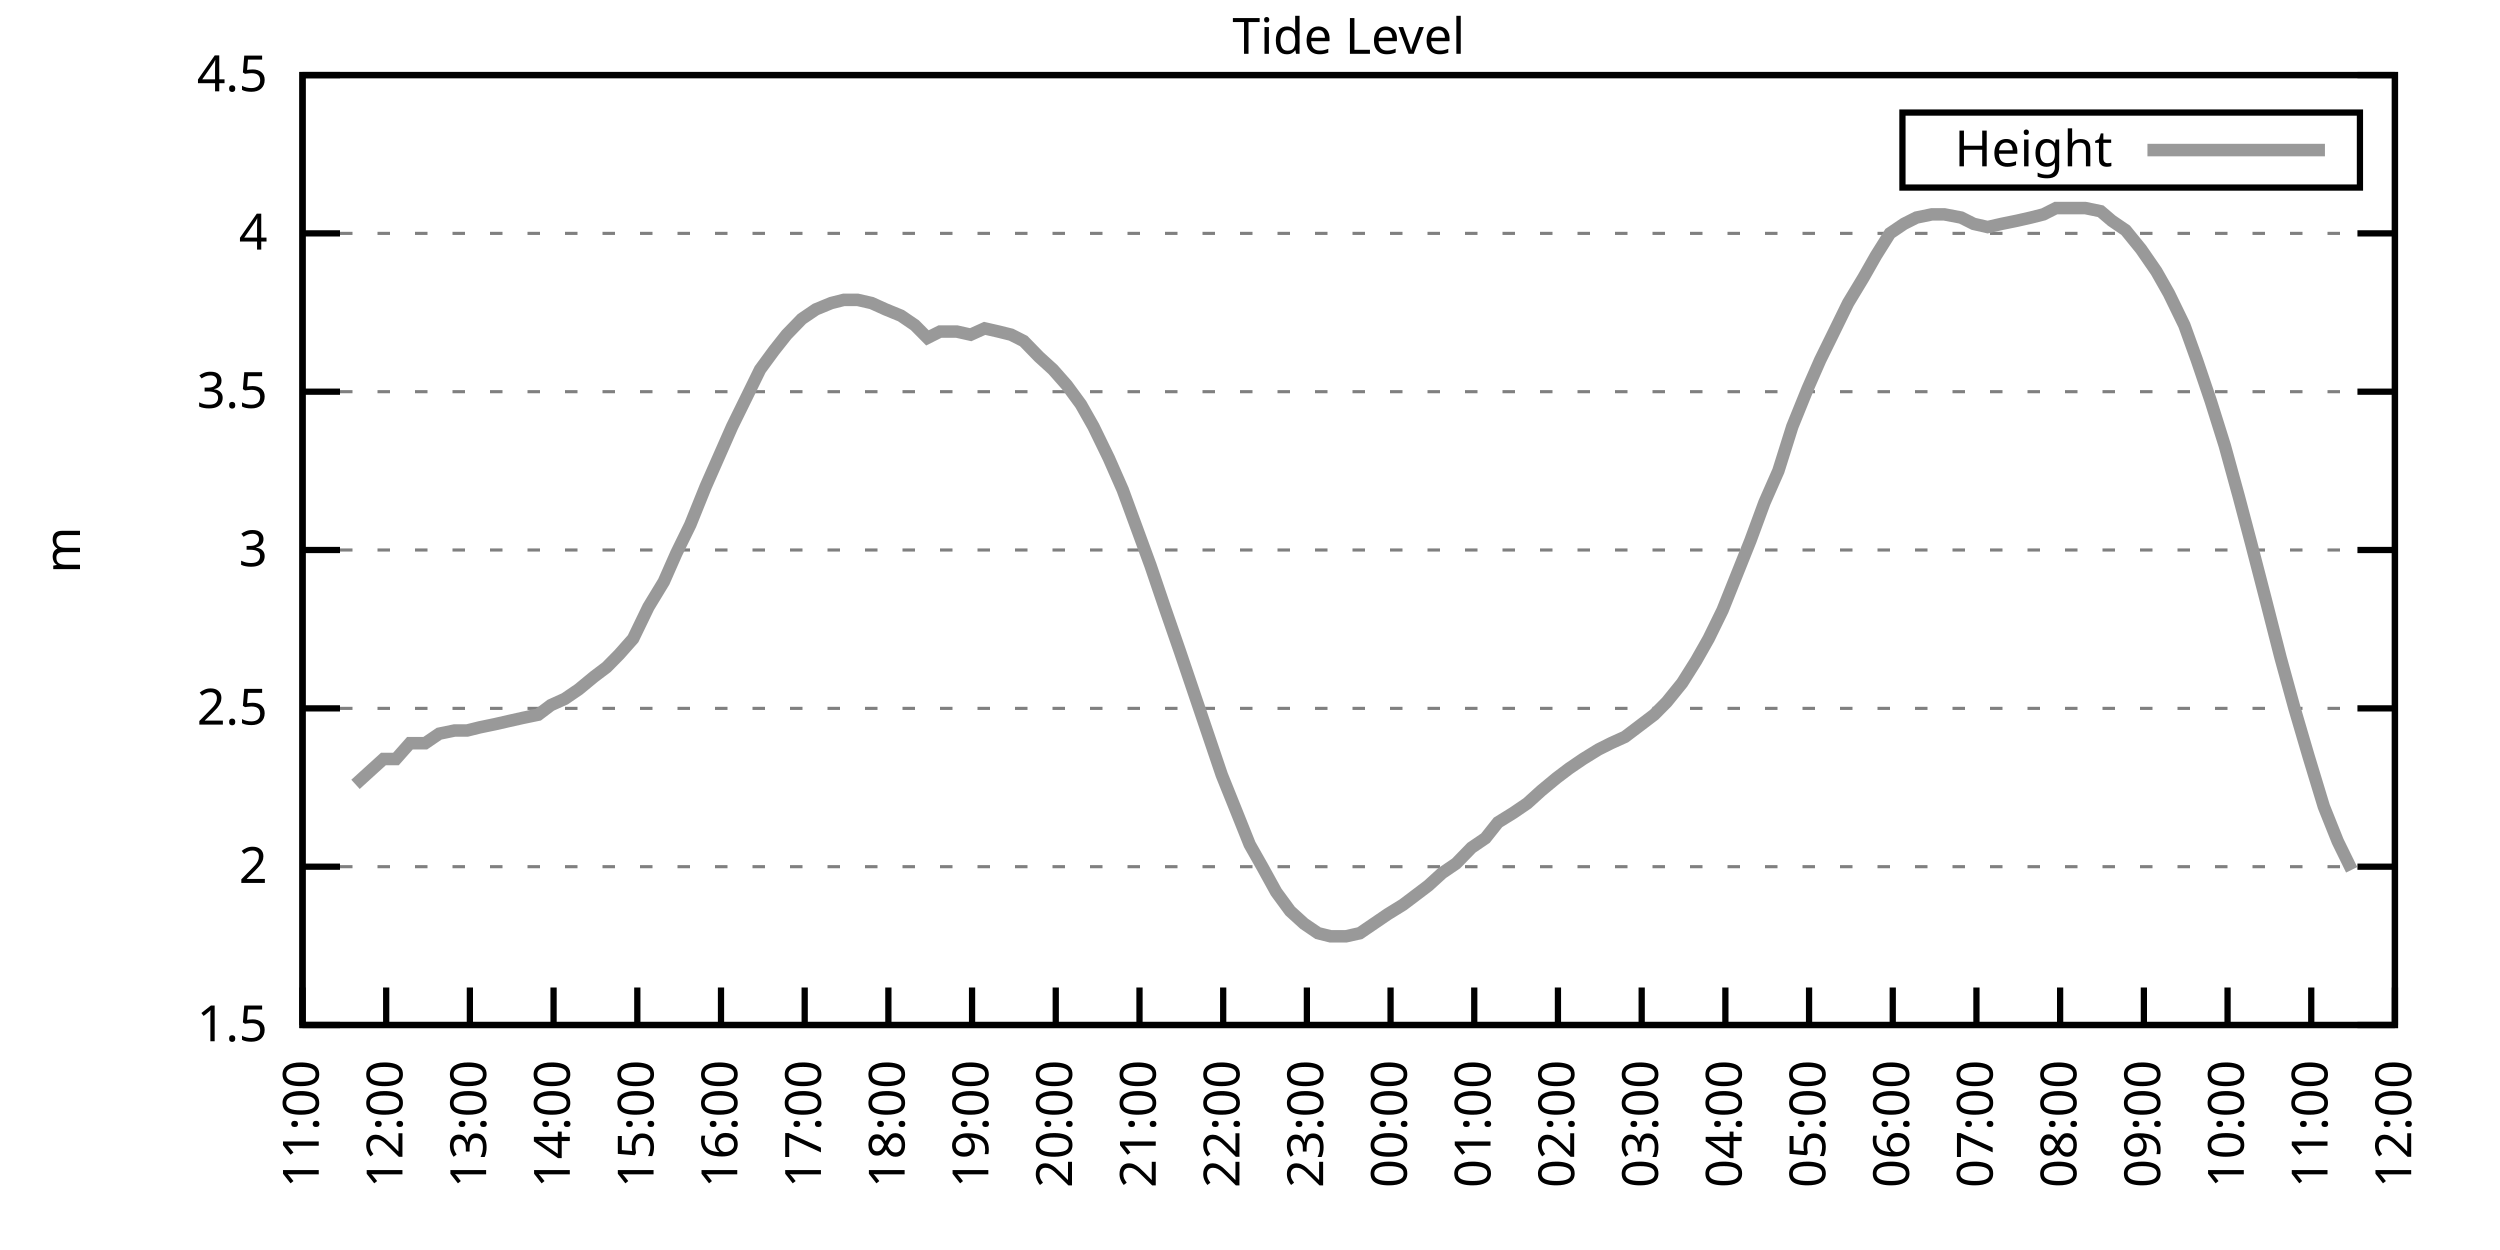
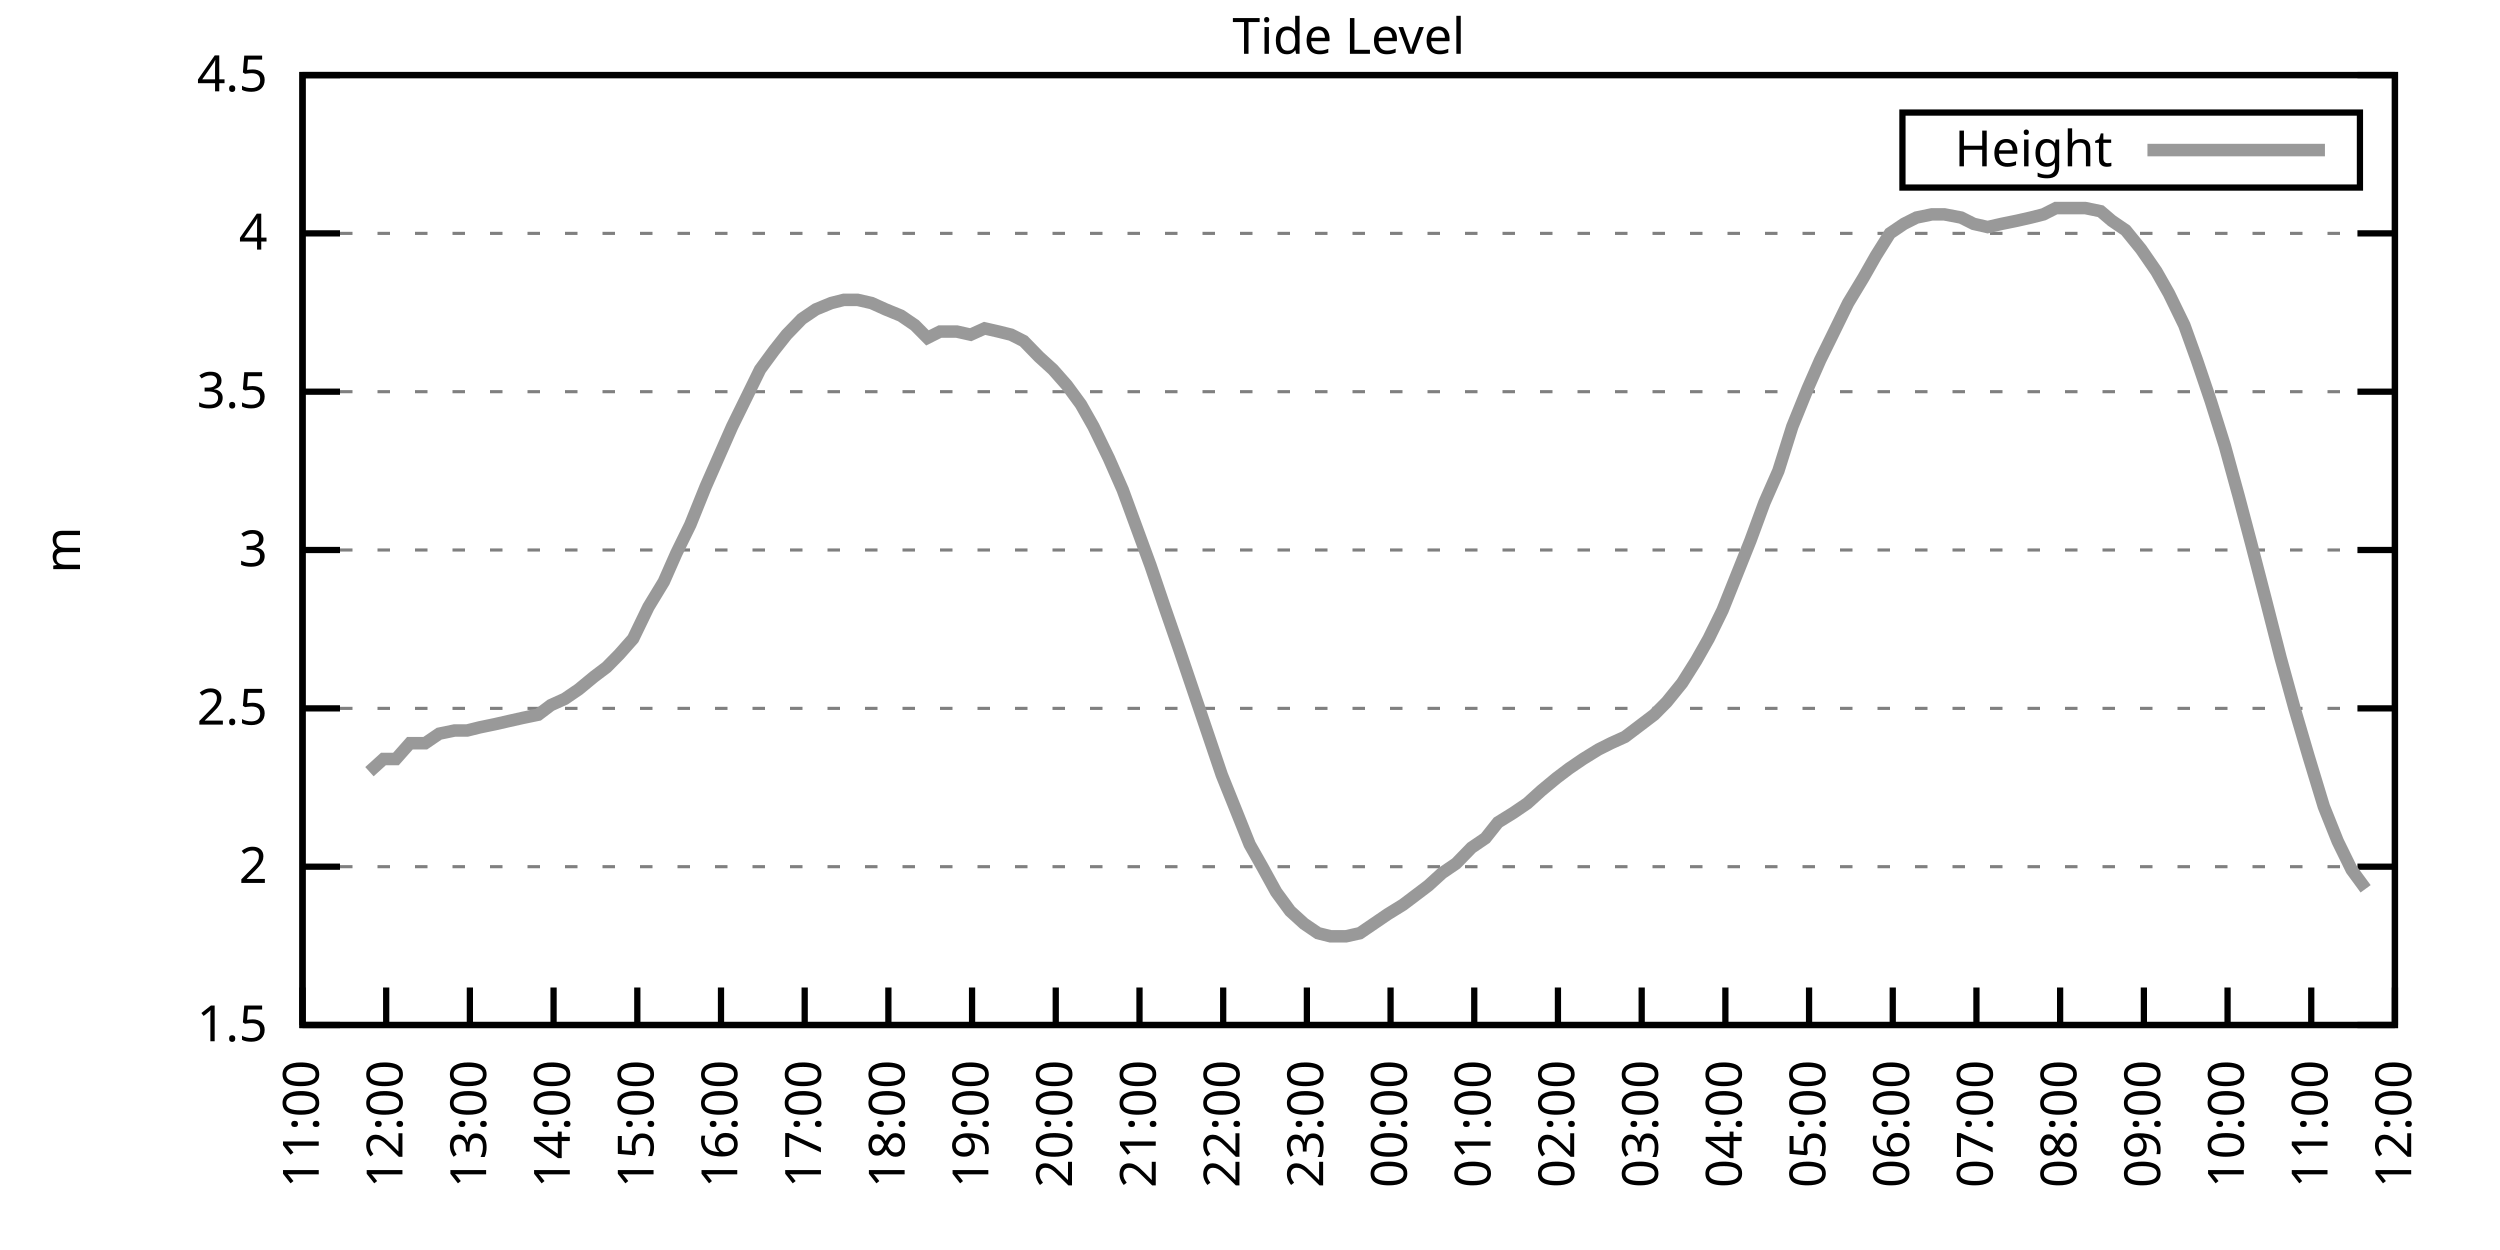
<svg xmlns="http://www.w3.org/2000/svg" xmlns:xlink="http://www.w3.org/1999/xlink" width="400" height="200" viewBox="0 0 400 200">
  <g id="gnuplot_canvas">
    <rect x="0" y="0" width="400" height="200" fill="none" />
    <defs>
      <circle id="gpDot" r="0.5" stroke-width="0.5" stroke="currentColor" />
      <path id="gpPt0" stroke-width="0.333" stroke="currentColor" d="M-1,0 h2 M0,-1 v2" />
      <path id="gpPt1" stroke-width="0.333" stroke="currentColor" d="M-1,-1 L1,1 M1,-1 L-1,1" />
      <path id="gpPt2" stroke-width="0.333" stroke="currentColor" d="M-1,0 L1,0 M0,-1 L0,1 M-1,-1 L1,1 M-1,1 L1,-1" />
      <rect id="gpPt3" stroke-width="0.333" stroke="currentColor" x="-1" y="-1" width="2" height="2" />
      <rect id="gpPt4" stroke-width="0.333" stroke="currentColor" fill="currentColor" x="-1" y="-1" width="2" height="2" />
      <circle id="gpPt5" stroke-width="0.333" stroke="currentColor" cx="0" cy="0" r="1" />
      <use xlink:href="#gpPt5" id="gpPt6" fill="currentColor" stroke="none" />
      <path id="gpPt7" stroke-width="0.333" stroke="currentColor" d="M0,-1.33 L-1.33,0.67 L1.33,0.67 z" />
      <use xlink:href="#gpPt7" id="gpPt8" fill="currentColor" stroke="none" />
      <use xlink:href="#gpPt7" id="gpPt9" stroke="currentColor" transform="rotate(180)" />
      <use xlink:href="#gpPt9" id="gpPt10" fill="currentColor" stroke="none" />
      <use xlink:href="#gpPt3" id="gpPt11" stroke="currentColor" transform="rotate(45)" />
      <use xlink:href="#gpPt11" id="gpPt12" fill="currentColor" stroke="none" />
      <path id="gpPt13" stroke-width="0.333" stroke="currentColor" d="M0,1.330 L1.265,0.411 L0.782,-1.067 L-0.782,-1.076 L-1.265,0.411 z" />
      <use xlink:href="#gpPt13" id="gpPt14" fill="currentColor" stroke="none" />
      <filter id="textbox" filterUnits="objectBoundingBox" x="0" y="0" height="1" width="1">
        <feFlood flood-color="white" flood-opacity="1" result="bgnd" />
        <feComposite in="SourceGraphic" in2="bgnd" operator="atop" />
      </filter>
      <filter id="greybox" filterUnits="objectBoundingBox" x="0" y="0" height="1" width="1">
        <feFlood flood-color="lightgrey" flood-opacity="1" result="grey" />
        <feComposite in="SourceGraphic" in2="grey" operator="atop" />
      </filter>
    </defs>
    <g fill="none" color="white" stroke="currentColor" stroke-width="1.00" stroke-linecap="butt" stroke-linejoin="miter">
</g>
    <g fill="none" color="black" stroke="currentColor" stroke-width="1.00" stroke-linecap="butt" stroke-linejoin="miter">
      <g stroke="none" shape-rendering="crispEdges">
        <polygon fill="rgb(255, 255, 255)" points="48.40,164.00 383.18,164.00 383.18,12.02 48.40,12.02 " />
      </g>
    </g>
    <g fill="none" color="black" stroke="currentColor" stroke-width="1.00" stroke-linecap="butt" stroke-linejoin="miter">
</g>
    <g fill="none" color="black" stroke="black" stroke-width="0.50" stroke-linecap="butt" stroke-linejoin="miter">
</g>
    <g fill="none" color="gray" stroke="currentColor" stroke-width="0.50" stroke-linecap="butt" stroke-linejoin="miter">
      <path stroke="gray" stroke-dasharray="2,4" class="gridline" d="M48.40,164.00 L383.19,164.00  " />
    </g>
    <g fill="none" color="gray" stroke="gray" stroke-width="1.00" stroke-linecap="butt" stroke-linejoin="miter">
</g>
    <g fill="none" color="black" stroke="currentColor" stroke-width="1.00" stroke-linecap="butt" stroke-linejoin="miter">
      <path stroke="black" d="M48.40,164.00 L54.40,164.00 M383.19,164.00 L377.19,164.00  " />
      <g transform="translate(42.80,166.60)" stroke="none" fill="black" font-family="Sans" font-size="8.00" text-anchor="end">
        <text>
          <tspan font-family="Sans"> 1.5</tspan>
        </text>
      </g>
    </g>
    <g fill="none" color="black" stroke="currentColor" stroke-width="1.00" stroke-linecap="butt" stroke-linejoin="miter">
</g>
    <g fill="none" color="black" stroke="black" stroke-width="0.50" stroke-linecap="butt" stroke-linejoin="miter">
</g>
    <g fill="none" color="gray" stroke="currentColor" stroke-width="0.50" stroke-linecap="butt" stroke-linejoin="miter">
      <path stroke="gray" stroke-dasharray="2,4" class="gridline" d="M48.40,138.67 L383.19,138.67  " />
    </g>
    <g fill="none" color="gray" stroke="gray" stroke-width="1.00" stroke-linecap="butt" stroke-linejoin="miter">
</g>
    <g fill="none" color="black" stroke="currentColor" stroke-width="1.00" stroke-linecap="butt" stroke-linejoin="miter">
      <path stroke="black" d="M48.40,138.67 L54.40,138.67 M383.19,138.67 L377.19,138.67  " />
      <g transform="translate(42.80,141.27)" stroke="none" fill="black" font-family="Sans" font-size="8.00" text-anchor="end">
        <text>
          <tspan font-family="Sans"> 2</tspan>
        </text>
      </g>
    </g>
    <g fill="none" color="black" stroke="currentColor" stroke-width="1.00" stroke-linecap="butt" stroke-linejoin="miter">
</g>
    <g fill="none" color="black" stroke="black" stroke-width="0.50" stroke-linecap="butt" stroke-linejoin="miter">
</g>
    <g fill="none" color="gray" stroke="currentColor" stroke-width="0.50" stroke-linecap="butt" stroke-linejoin="miter">
      <path stroke="gray" stroke-dasharray="2,4" class="gridline" d="M48.40,113.34 L383.19,113.34  " />
    </g>
    <g fill="none" color="gray" stroke="gray" stroke-width="1.00" stroke-linecap="butt" stroke-linejoin="miter">
</g>
    <g fill="none" color="black" stroke="currentColor" stroke-width="1.00" stroke-linecap="butt" stroke-linejoin="miter">
      <path stroke="black" d="M48.40,113.34 L54.40,113.34 M383.19,113.34 L377.19,113.34  " />
      <g transform="translate(42.80,115.94)" stroke="none" fill="black" font-family="Sans" font-size="8.00" text-anchor="end">
        <text>
          <tspan font-family="Sans"> 2.5</tspan>
        </text>
      </g>
    </g>
    <g fill="none" color="black" stroke="currentColor" stroke-width="1.00" stroke-linecap="butt" stroke-linejoin="miter">
</g>
    <g fill="none" color="black" stroke="black" stroke-width="0.50" stroke-linecap="butt" stroke-linejoin="miter">
</g>
    <g fill="none" color="gray" stroke="currentColor" stroke-width="0.50" stroke-linecap="butt" stroke-linejoin="miter">
      <path stroke="gray" stroke-dasharray="2,4" class="gridline" d="M48.40,88.00 L383.19,88.00  " />
    </g>
    <g fill="none" color="gray" stroke="gray" stroke-width="1.00" stroke-linecap="butt" stroke-linejoin="miter">
</g>
    <g fill="none" color="black" stroke="currentColor" stroke-width="1.00" stroke-linecap="butt" stroke-linejoin="miter">
      <path stroke="black" d="M48.40,88.00 L54.40,88.00 M383.19,88.00 L377.19,88.00  " />
      <g transform="translate(42.80,90.60)" stroke="none" fill="black" font-family="Sans" font-size="8.00" text-anchor="end">
        <text>
          <tspan font-family="Sans"> 3</tspan>
        </text>
      </g>
    </g>
    <g fill="none" color="black" stroke="currentColor" stroke-width="1.00" stroke-linecap="butt" stroke-linejoin="miter">
</g>
    <g fill="none" color="black" stroke="black" stroke-width="0.50" stroke-linecap="butt" stroke-linejoin="miter">
</g>
    <g fill="none" color="gray" stroke="currentColor" stroke-width="0.50" stroke-linecap="butt" stroke-linejoin="miter">
      <path stroke="gray" stroke-dasharray="2,4" class="gridline" d="M48.40,62.67 L383.19,62.67  " />
    </g>
    <g fill="none" color="gray" stroke="gray" stroke-width="1.00" stroke-linecap="butt" stroke-linejoin="miter">
</g>
    <g fill="none" color="black" stroke="currentColor" stroke-width="1.00" stroke-linecap="butt" stroke-linejoin="miter">
      <path stroke="black" d="M48.40,62.67 L54.40,62.67 M383.19,62.67 L377.19,62.67  " />
      <g transform="translate(42.80,65.27)" stroke="none" fill="black" font-family="Sans" font-size="8.00" text-anchor="end">
        <text>
          <tspan font-family="Sans"> 3.5</tspan>
        </text>
      </g>
    </g>
    <g fill="none" color="black" stroke="currentColor" stroke-width="1.00" stroke-linecap="butt" stroke-linejoin="miter">
</g>
    <g fill="none" color="black" stroke="black" stroke-width="0.50" stroke-linecap="butt" stroke-linejoin="miter">
</g>
    <g fill="none" color="gray" stroke="currentColor" stroke-width="0.50" stroke-linecap="butt" stroke-linejoin="miter">
      <path stroke="gray" stroke-dasharray="2,4" class="gridline" d="M48.40,37.34 L383.19,37.34  " />
    </g>
    <g fill="none" color="gray" stroke="gray" stroke-width="1.00" stroke-linecap="butt" stroke-linejoin="miter">
</g>
    <g fill="none" color="black" stroke="currentColor" stroke-width="1.00" stroke-linecap="butt" stroke-linejoin="miter">
      <path stroke="black" d="M48.40,37.34 L54.40,37.34 M383.19,37.34 L377.19,37.34  " />
      <g transform="translate(42.80,39.94)" stroke="none" fill="black" font-family="Sans" font-size="8.00" text-anchor="end">
        <text>
          <tspan font-family="Sans"> 4</tspan>
        </text>
      </g>
    </g>
    <g fill="none" color="black" stroke="currentColor" stroke-width="1.00" stroke-linecap="butt" stroke-linejoin="miter">
</g>
    <g fill="none" color="black" stroke="black" stroke-width="0.50" stroke-linecap="butt" stroke-linejoin="miter">
</g>
    <g fill="none" color="gray" stroke="currentColor" stroke-width="0.50" stroke-linecap="butt" stroke-linejoin="miter">
      <path stroke="gray" stroke-dasharray="2,4" class="gridline" d="M48.40,12.01 L383.19,12.01  " />
    </g>
    <g fill="none" color="gray" stroke="gray" stroke-width="1.00" stroke-linecap="butt" stroke-linejoin="miter">
</g>
    <g fill="none" color="black" stroke="currentColor" stroke-width="1.00" stroke-linecap="butt" stroke-linejoin="miter">
      <path stroke="black" d="M48.40,12.01 L54.40,12.01 M383.19,12.01 L377.19,12.01  " />
      <g transform="translate(42.80,14.61)" stroke="none" fill="black" font-family="Sans" font-size="8.00" text-anchor="end">
        <text>
          <tspan font-family="Sans"> 4.5</tspan>
        </text>
      </g>
    </g>
    <g fill="none" color="black" stroke="currentColor" stroke-width="1.00" stroke-linecap="butt" stroke-linejoin="miter">
      <path stroke="black" d="M48.40,164.00 L48.40,158.00  " />
      <g transform="translate(51.00,169.60) rotate(270.00)" stroke="none" fill="black" font-family="Sans" font-size="8.00" text-anchor="end">
        <text>
          <tspan font-family="Sans">11:00</tspan>
        </text>
      </g>
    </g>
    <g fill="none" color="black" stroke="currentColor" stroke-width="1.00" stroke-linecap="butt" stroke-linejoin="miter">
      <path stroke="black" d="M61.79,164.00 L61.79,158.00  " />
      <g transform="translate(64.39,169.60) rotate(270.00)" stroke="none" fill="black" font-family="Sans" font-size="8.00" text-anchor="end">
        <text>
          <tspan font-family="Sans">12:00</tspan>
        </text>
      </g>
    </g>
    <g fill="none" color="black" stroke="currentColor" stroke-width="1.00" stroke-linecap="butt" stroke-linejoin="miter">
      <path stroke="black" d="M75.18,164.00 L75.18,158.00  " />
      <g transform="translate(77.78,169.60) rotate(270.00)" stroke="none" fill="black" font-family="Sans" font-size="8.00" text-anchor="end">
        <text>
          <tspan font-family="Sans">13:00</tspan>
        </text>
      </g>
    </g>
    <g fill="none" color="black" stroke="currentColor" stroke-width="1.00" stroke-linecap="butt" stroke-linejoin="miter">
      <path stroke="black" d="M88.57,164.00 L88.57,158.00  " />
      <g transform="translate(91.17,169.60) rotate(270.00)" stroke="none" fill="black" font-family="Sans" font-size="8.00" text-anchor="end">
        <text>
          <tspan font-family="Sans">14:00</tspan>
        </text>
      </g>
    </g>
    <g fill="none" color="black" stroke="currentColor" stroke-width="1.00" stroke-linecap="butt" stroke-linejoin="miter">
      <path stroke="black" d="M101.97,164.00 L101.97,158.00  " />
      <g transform="translate(104.57,169.60) rotate(270.00)" stroke="none" fill="black" font-family="Sans" font-size="8.00" text-anchor="end">
        <text>
          <tspan font-family="Sans">15:00</tspan>
        </text>
      </g>
    </g>
    <g fill="none" color="black" stroke="currentColor" stroke-width="1.00" stroke-linecap="butt" stroke-linejoin="miter">
      <path stroke="black" d="M115.36,164.00 L115.36,158.00  " />
      <g transform="translate(117.96,169.60) rotate(270.00)" stroke="none" fill="black" font-family="Sans" font-size="8.00" text-anchor="end">
        <text>
          <tspan font-family="Sans">16:00</tspan>
        </text>
      </g>
    </g>
    <g fill="none" color="black" stroke="currentColor" stroke-width="1.00" stroke-linecap="butt" stroke-linejoin="miter">
      <path stroke="black" d="M128.75,164.00 L128.75,158.00  " />
      <g transform="translate(131.35,169.60) rotate(270.00)" stroke="none" fill="black" font-family="Sans" font-size="8.00" text-anchor="end">
        <text>
          <tspan font-family="Sans">17:00</tspan>
        </text>
      </g>
    </g>
    <g fill="none" color="black" stroke="currentColor" stroke-width="1.00" stroke-linecap="butt" stroke-linejoin="miter">
      <path stroke="black" d="M142.14,164.00 L142.14,158.00  " />
      <g transform="translate(144.74,169.60) rotate(270.00)" stroke="none" fill="black" font-family="Sans" font-size="8.00" text-anchor="end">
        <text>
          <tspan font-family="Sans">18:00</tspan>
        </text>
      </g>
    </g>
    <g fill="none" color="black" stroke="currentColor" stroke-width="1.00" stroke-linecap="butt" stroke-linejoin="miter">
      <path stroke="black" d="M155.53,164.00 L155.53,158.00  " />
      <g transform="translate(158.13,169.60) rotate(270.00)" stroke="none" fill="black" font-family="Sans" font-size="8.00" text-anchor="end">
        <text>
          <tspan font-family="Sans">19:00</tspan>
        </text>
      </g>
    </g>
    <g fill="none" color="black" stroke="currentColor" stroke-width="1.00" stroke-linecap="butt" stroke-linejoin="miter">
      <path stroke="black" d="M168.92,164.00 L168.92,158.00  " />
      <g transform="translate(171.52,169.60) rotate(270.00)" stroke="none" fill="black" font-family="Sans" font-size="8.00" text-anchor="end">
        <text>
          <tspan font-family="Sans">20:00</tspan>
        </text>
      </g>
    </g>
    <g fill="none" color="black" stroke="currentColor" stroke-width="1.00" stroke-linecap="butt" stroke-linejoin="miter">
      <path stroke="black" d="M182.32,164.00 L182.32,158.00  " />
      <g transform="translate(184.92,169.60) rotate(270.00)" stroke="none" fill="black" font-family="Sans" font-size="8.00" text-anchor="end">
        <text>
          <tspan font-family="Sans">21:00</tspan>
        </text>
      </g>
    </g>
    <g fill="none" color="black" stroke="currentColor" stroke-width="1.00" stroke-linecap="butt" stroke-linejoin="miter">
      <path stroke="black" d="M195.71,164.00 L195.71,158.00  " />
      <g transform="translate(198.31,169.60) rotate(270.00)" stroke="none" fill="black" font-family="Sans" font-size="8.00" text-anchor="end">
        <text>
          <tspan font-family="Sans">22:00</tspan>
        </text>
      </g>
    </g>
    <g fill="none" color="black" stroke="currentColor" stroke-width="1.00" stroke-linecap="butt" stroke-linejoin="miter">
      <path stroke="black" d="M209.10,164.00 L209.10,158.00  " />
      <g transform="translate(211.70,169.60) rotate(270.00)" stroke="none" fill="black" font-family="Sans" font-size="8.00" text-anchor="end">
        <text>
          <tspan font-family="Sans">23:00</tspan>
        </text>
      </g>
    </g>
    <g fill="none" color="black" stroke="currentColor" stroke-width="1.00" stroke-linecap="butt" stroke-linejoin="miter">
      <path stroke="black" d="M222.49,164.00 L222.49,158.00  " />
      <g transform="translate(225.09,169.60) rotate(270.00)" stroke="none" fill="black" font-family="Sans" font-size="8.00" text-anchor="end">
        <text>
          <tspan font-family="Sans">00:00</tspan>
        </text>
      </g>
    </g>
    <g fill="none" color="black" stroke="currentColor" stroke-width="1.00" stroke-linecap="butt" stroke-linejoin="miter">
      <path stroke="black" d="M235.88,164.00 L235.88,158.00  " />
      <g transform="translate(238.48,169.60) rotate(270.00)" stroke="none" fill="black" font-family="Sans" font-size="8.00" text-anchor="end">
        <text>
          <tspan font-family="Sans">01:00</tspan>
        </text>
      </g>
    </g>
    <g fill="none" color="black" stroke="currentColor" stroke-width="1.00" stroke-linecap="butt" stroke-linejoin="miter">
      <path stroke="black" d="M249.27,164.00 L249.27,158.00  " />
      <g transform="translate(251.87,169.60) rotate(270.00)" stroke="none" fill="black" font-family="Sans" font-size="8.00" text-anchor="end">
        <text>
          <tspan font-family="Sans">02:00</tspan>
        </text>
      </g>
    </g>
    <g fill="none" color="black" stroke="currentColor" stroke-width="1.00" stroke-linecap="butt" stroke-linejoin="miter">
      <path stroke="black" d="M262.67,164.00 L262.67,158.00  " />
      <g transform="translate(265.27,169.60) rotate(270.00)" stroke="none" fill="black" font-family="Sans" font-size="8.00" text-anchor="end">
        <text>
          <tspan font-family="Sans">03:00</tspan>
        </text>
      </g>
    </g>
    <g fill="none" color="black" stroke="currentColor" stroke-width="1.00" stroke-linecap="butt" stroke-linejoin="miter">
      <path stroke="black" d="M276.06,164.00 L276.06,158.00  " />
      <g transform="translate(278.66,169.60) rotate(270.00)" stroke="none" fill="black" font-family="Sans" font-size="8.00" text-anchor="end">
        <text>
          <tspan font-family="Sans">04:00</tspan>
        </text>
      </g>
    </g>
    <g fill="none" color="black" stroke="currentColor" stroke-width="1.00" stroke-linecap="butt" stroke-linejoin="miter">
      <path stroke="black" d="M289.45,164.00 L289.45,158.00  " />
      <g transform="translate(292.05,169.60) rotate(270.00)" stroke="none" fill="black" font-family="Sans" font-size="8.00" text-anchor="end">
        <text>
          <tspan font-family="Sans">05:00</tspan>
        </text>
      </g>
    </g>
    <g fill="none" color="black" stroke="currentColor" stroke-width="1.00" stroke-linecap="butt" stroke-linejoin="miter">
      <path stroke="black" d="M302.84,164.00 L302.84,158.00  " />
      <g transform="translate(305.44,169.60) rotate(270.00)" stroke="none" fill="black" font-family="Sans" font-size="8.00" text-anchor="end">
        <text>
          <tspan font-family="Sans">06:00</tspan>
        </text>
      </g>
    </g>
    <g fill="none" color="black" stroke="currentColor" stroke-width="1.00" stroke-linecap="butt" stroke-linejoin="miter">
      <path stroke="black" d="M316.23,164.00 L316.23,158.00  " />
      <g transform="translate(318.83,169.60) rotate(270.00)" stroke="none" fill="black" font-family="Sans" font-size="8.00" text-anchor="end">
        <text>
          <tspan font-family="Sans">07:00</tspan>
        </text>
      </g>
    </g>
    <g fill="none" color="black" stroke="currentColor" stroke-width="1.00" stroke-linecap="butt" stroke-linejoin="miter">
      <path stroke="black" d="M329.62,164.00 L329.62,158.00  " />
      <g transform="translate(332.22,169.60) rotate(270.00)" stroke="none" fill="black" font-family="Sans" font-size="8.00" text-anchor="end">
        <text>
          <tspan font-family="Sans">08:00</tspan>
        </text>
      </g>
    </g>
    <g fill="none" color="black" stroke="currentColor" stroke-width="1.00" stroke-linecap="butt" stroke-linejoin="miter">
      <path stroke="black" d="M343.02,164.00 L343.02,158.00  " />
      <g transform="translate(345.62,169.60) rotate(270.00)" stroke="none" fill="black" font-family="Sans" font-size="8.00" text-anchor="end">
        <text>
          <tspan font-family="Sans">09:00</tspan>
        </text>
      </g>
    </g>
    <g fill="none" color="black" stroke="currentColor" stroke-width="1.00" stroke-linecap="butt" stroke-linejoin="miter">
      <path stroke="black" d="M356.41,164.00 L356.41,158.00  " />
      <g transform="translate(359.01,169.60) rotate(270.00)" stroke="none" fill="black" font-family="Sans" font-size="8.00" text-anchor="end">
        <text>
          <tspan font-family="Sans">10:00</tspan>
        </text>
      </g>
    </g>
    <g fill="none" color="black" stroke="currentColor" stroke-width="1.00" stroke-linecap="butt" stroke-linejoin="miter">
      <path stroke="black" d="M369.80,164.00 L369.80,158.00  " />
      <g transform="translate(372.40,169.60) rotate(270.00)" stroke="none" fill="black" font-family="Sans" font-size="8.00" text-anchor="end">
        <text>
          <tspan font-family="Sans">11:00</tspan>
        </text>
      </g>
    </g>
    <g fill="none" color="black" stroke="currentColor" stroke-width="1.00" stroke-linecap="butt" stroke-linejoin="miter">
      <path stroke="black" d="M383.19,164.00 L383.19,158.00  " />
      <g transform="translate(385.79,169.60) rotate(270.00)" stroke="none" fill="black" font-family="Sans" font-size="8.00" text-anchor="end">
        <text>
          <tspan font-family="Sans">12:00</tspan>
        </text>
      </g>
    </g>
    <g fill="none" color="black" stroke="currentColor" stroke-width="1.00" stroke-linecap="butt" stroke-linejoin="miter">
</g>
    <g fill="none" color="black" stroke="currentColor" stroke-width="1.00" stroke-linecap="butt" stroke-linejoin="miter">
      <path stroke="black" d="M48.40,12.01 L48.40,164.00 L383.19,164.00 L383.19,12.01 L48.40,12.01 Z  " />
    </g>
    <g fill="none" color="black" stroke="currentColor" stroke-width="1.00" stroke-linecap="butt" stroke-linejoin="miter">
</g>
    <g fill="none" color="black" stroke="currentColor" stroke-width="1.00" stroke-linecap="butt" stroke-linejoin="miter">
      <path stroke="black" d="M304.39,30.01 L304.39,18.01 L377.59,18.01 L377.59,30.01 L304.39,30.01 Z  " />
    </g>
    <g id="Tide_level_plot_1">
      <g fill="none" color="white" stroke="black" stroke-width="2.00" stroke-linecap="butt" stroke-linejoin="miter">
</g>
      <g fill="none" color="black" stroke="currentColor" stroke-width="2.00" stroke-linecap="butt" stroke-linejoin="miter">
        <g transform="translate(337.99,26.61)" stroke="none" fill="black" font-family="Sans" font-size="8.00" text-anchor="end">
          <text>
            <tspan font-family="Sans">Height</tspan>
          </text>
        </g>
      </g>
      <g fill="none" color="black" stroke="currentColor" stroke-width="2.00" stroke-linecap="butt" stroke-linejoin="miter">
-         <path stroke="rgb(153, 153, 153)" d="M343.59,24.01 L371.99,24.01 M56.88,125.50 L59.11,123.47 L61.35,121.44 L63.35,121.44 L65.59,118.91 L68.04,118.91   L70.27,117.39 L72.73,116.88 L74.74,116.88 L76.75,116.38 L79.20,115.87 L81.43,115.36 L83.66,114.86 L86.12,114.35   L88.13,112.83 L90.36,111.82 L92.59,110.30 L95.05,108.27 L97.06,106.75 L99.06,104.72 L101.30,102.19 L103.75,97.12   L106.21,93.07 L108.22,88.51 L110.45,83.95 L112.90,77.87 L114.91,73.31 L117.14,68.25 L119.38,63.69 L121.61,59.13   L123.84,56.09 L125.85,53.55 L128.30,51.02 L130.54,49.50 L132.99,48.49 L135.00,47.98 L137.23,47.98 L139.46,48.49   L141.69,49.50 L144.15,50.51 L146.38,52.03 L148.39,54.06 L150.40,53.05 L153.08,53.05 L155.31,53.55 L157.54,52.54   L159.77,53.05 L161.78,53.55 L163.79,54.57 L166.25,57.10 L168.48,59.13 L170.71,61.66 L172.94,64.70 L174.95,68.25   L177.41,73.31 L179.64,78.38 L181.87,84.46 L184.10,90.54 L186.33,97.12 L188.79,104.22 L193.25,117.39 L195.48,123.98   L197.72,129.55 L199.95,135.12 L201.96,138.67 L204.19,142.72 L206.42,145.76 L208.65,147.79 L210.88,149.31 L212.89,149.81   L215.35,149.81 L217.58,149.31 L219.81,147.79 L222.04,146.27 L224.50,144.75 L226.51,143.23 L228.52,141.71 L230.75,139.68   L232.98,138.16 L235.44,135.63 L237.67,134.11 L239.68,131.58 L242.13,130.06 L244.36,128.54 L246.60,126.51 L249.05,124.48   L251.06,122.96 L253.29,121.44 L255.75,119.92 L257.76,118.91 L259.99,117.90 L262.00,116.38 L264.67,114.35 L266.68,112.32   L269.14,109.28 L271.37,105.74 L273.38,102.19 L275.61,97.63 L277.84,92.06 L280.07,86.49 L282.31,80.41 L284.54,75.34   L286.77,68.25 L289.23,62.17 L291.23,57.61 L293.47,53.05 L295.70,48.49 L298.15,44.43 L300.16,40.89 L302.39,37.34   L304.63,35.82 L306.63,34.81 L309.09,34.30 L311.10,34.30 L313.78,34.81 L315.79,35.82 L318.02,36.33 L320.25,35.82   L322.70,35.32 L324.94,34.81 L326.95,34.30 L328.95,33.29 L331.63,33.29 L333.64,33.29 L336.10,33.80 L337.88,35.32   L340.11,36.84 L342.57,39.87 L345.02,43.42 L347.03,46.97 L349.49,52.03 L351.50,57.61 L353.73,64.19 L355.96,71.29   L358.19,79.39 L360.20,86.99 L362.43,95.60 L364.89,105.23 L367.12,113.34 L369.35,120.94 L371.81,129.04 L374.04,134.62   L376.27,139.17  " />
+         <path stroke="rgb(153, 153, 153)" d="M343.59,24.01 L371.99,24.01 M59.11,123.47 L61.35,121.44 L63.35,121.44 L65.59,118.91 L68.04,118.91 L70.27,117.39   L72.73,116.88 L74.74,116.88 L76.75,116.38 L79.20,115.87 L81.43,115.36 L83.66,114.86 L86.12,114.35 L88.13,112.83   L90.36,111.82 L92.59,110.30 L95.05,108.27 L97.06,106.75 L99.06,104.72 L101.30,102.19 L103.75,97.12 L106.21,93.07   L108.22,88.51 L110.45,83.95 L112.90,77.87 L114.91,73.31 L117.14,68.25 L119.38,63.69 L121.61,59.13 L123.84,56.09   L125.85,53.55 L128.30,51.02 L130.54,49.50 L132.99,48.49 L135.00,47.98 L137.23,47.98 L139.46,48.49 L141.69,49.50   L144.15,50.51 L146.38,52.03 L148.39,54.06 L150.40,53.05 L153.08,53.05 L155.31,53.55 L157.54,52.54 L159.77,53.05   L161.78,53.55 L163.79,54.57 L166.25,57.10 L168.48,59.13 L170.71,61.66 L172.94,64.70 L174.95,68.25 L177.41,73.31   L179.64,78.38 L181.87,84.46 L184.10,90.54 L186.33,97.12 L188.79,104.22 L193.25,117.39 L195.48,123.98 L197.72,129.55   L199.95,135.12 L201.96,138.67 L204.19,142.72 L206.42,145.76 L208.65,147.79 L210.88,149.31 L212.89,149.81 L215.35,149.81   L217.58,149.31 L219.81,147.79 L222.04,146.27 L224.50,144.75 L226.51,143.23 L228.52,141.71 L230.75,139.68 L232.98,138.16   L235.44,135.63 L237.67,134.11 L239.68,131.58 L242.13,130.06 L244.36,128.54 L246.60,126.51 L249.05,124.48 L251.06,122.96   L253.29,121.44 L255.75,119.92 L257.76,118.91 L259.99,117.90 L262.00,116.38 L264.67,114.35 L266.68,112.32 L269.14,109.28   L271.37,105.74 L273.38,102.19 L275.61,97.63 L277.84,92.06 L280.07,86.49 L282.31,80.41 L284.54,75.34 L286.77,68.25   L289.23,62.17 L291.23,57.61 L293.47,53.05 L295.70,48.49 L298.15,44.43 L300.16,40.89 L302.39,37.34 L304.63,35.82   L306.63,34.81 L309.09,34.30 L311.10,34.30 L313.78,34.81 L315.79,35.82 L318.02,36.33 L320.25,35.82 L322.70,35.32   L324.94,34.81 L326.95,34.30 L328.95,33.29 L331.63,33.29 L333.64,33.29 L336.10,33.80 L337.88,35.32 L340.11,36.84   L342.57,39.87 L345.02,43.42 L347.03,46.97 L349.49,52.03 L351.50,57.61 L353.73,64.19 L355.96,71.29 L358.19,79.39   L360.20,86.99 L362.43,95.60 L364.89,105.23 L367.12,113.34 L369.35,120.94 L371.81,129.04 L374.04,134.62 L376.27,139.17   L378.50,142.21  " />
      </g>
    </g>
    <g fill="none" color="black" stroke="currentColor" stroke-width="2.00" stroke-linecap="butt" stroke-linejoin="miter">
</g>
    <g fill="none" color="black" stroke="black" stroke-width="1.00" stroke-linecap="butt" stroke-linejoin="miter">
</g>
    <g fill="none" color="black" stroke="currentColor" stroke-width="1.00" stroke-linecap="butt" stroke-linejoin="miter">
      <path stroke="black" d="M48.40,12.01 L48.40,164.00 L383.19,164.00 L383.19,12.01 L48.40,12.01 Z  " />
      <g transform="translate(12.80,88.01) rotate(270.00)" stroke="none" fill="black" font-family="Sans" font-size="8.00" text-anchor="middle">
        <text>
          <tspan font-family="Sans">m</tspan>
        </text>
      </g>
    </g>
    <g fill="none" color="black" stroke="currentColor" stroke-width="1.00" stroke-linecap="butt" stroke-linejoin="miter">
</g>
    <g fill="none" color="black" stroke="currentColor" stroke-width="1.00" stroke-linecap="butt" stroke-linejoin="miter">
      <g transform="translate(215.79,8.61)" stroke="none" fill="black" font-family="Sans" font-size="8.00" text-anchor="middle">
        <text>
          <tspan font-family="Sans">Tide Level</tspan>
        </text>
      </g>
    </g>
    <g fill="none" color="black" stroke="currentColor" stroke-width="1.00" stroke-linecap="butt" stroke-linejoin="miter">
</g>
  </g>
</svg>
